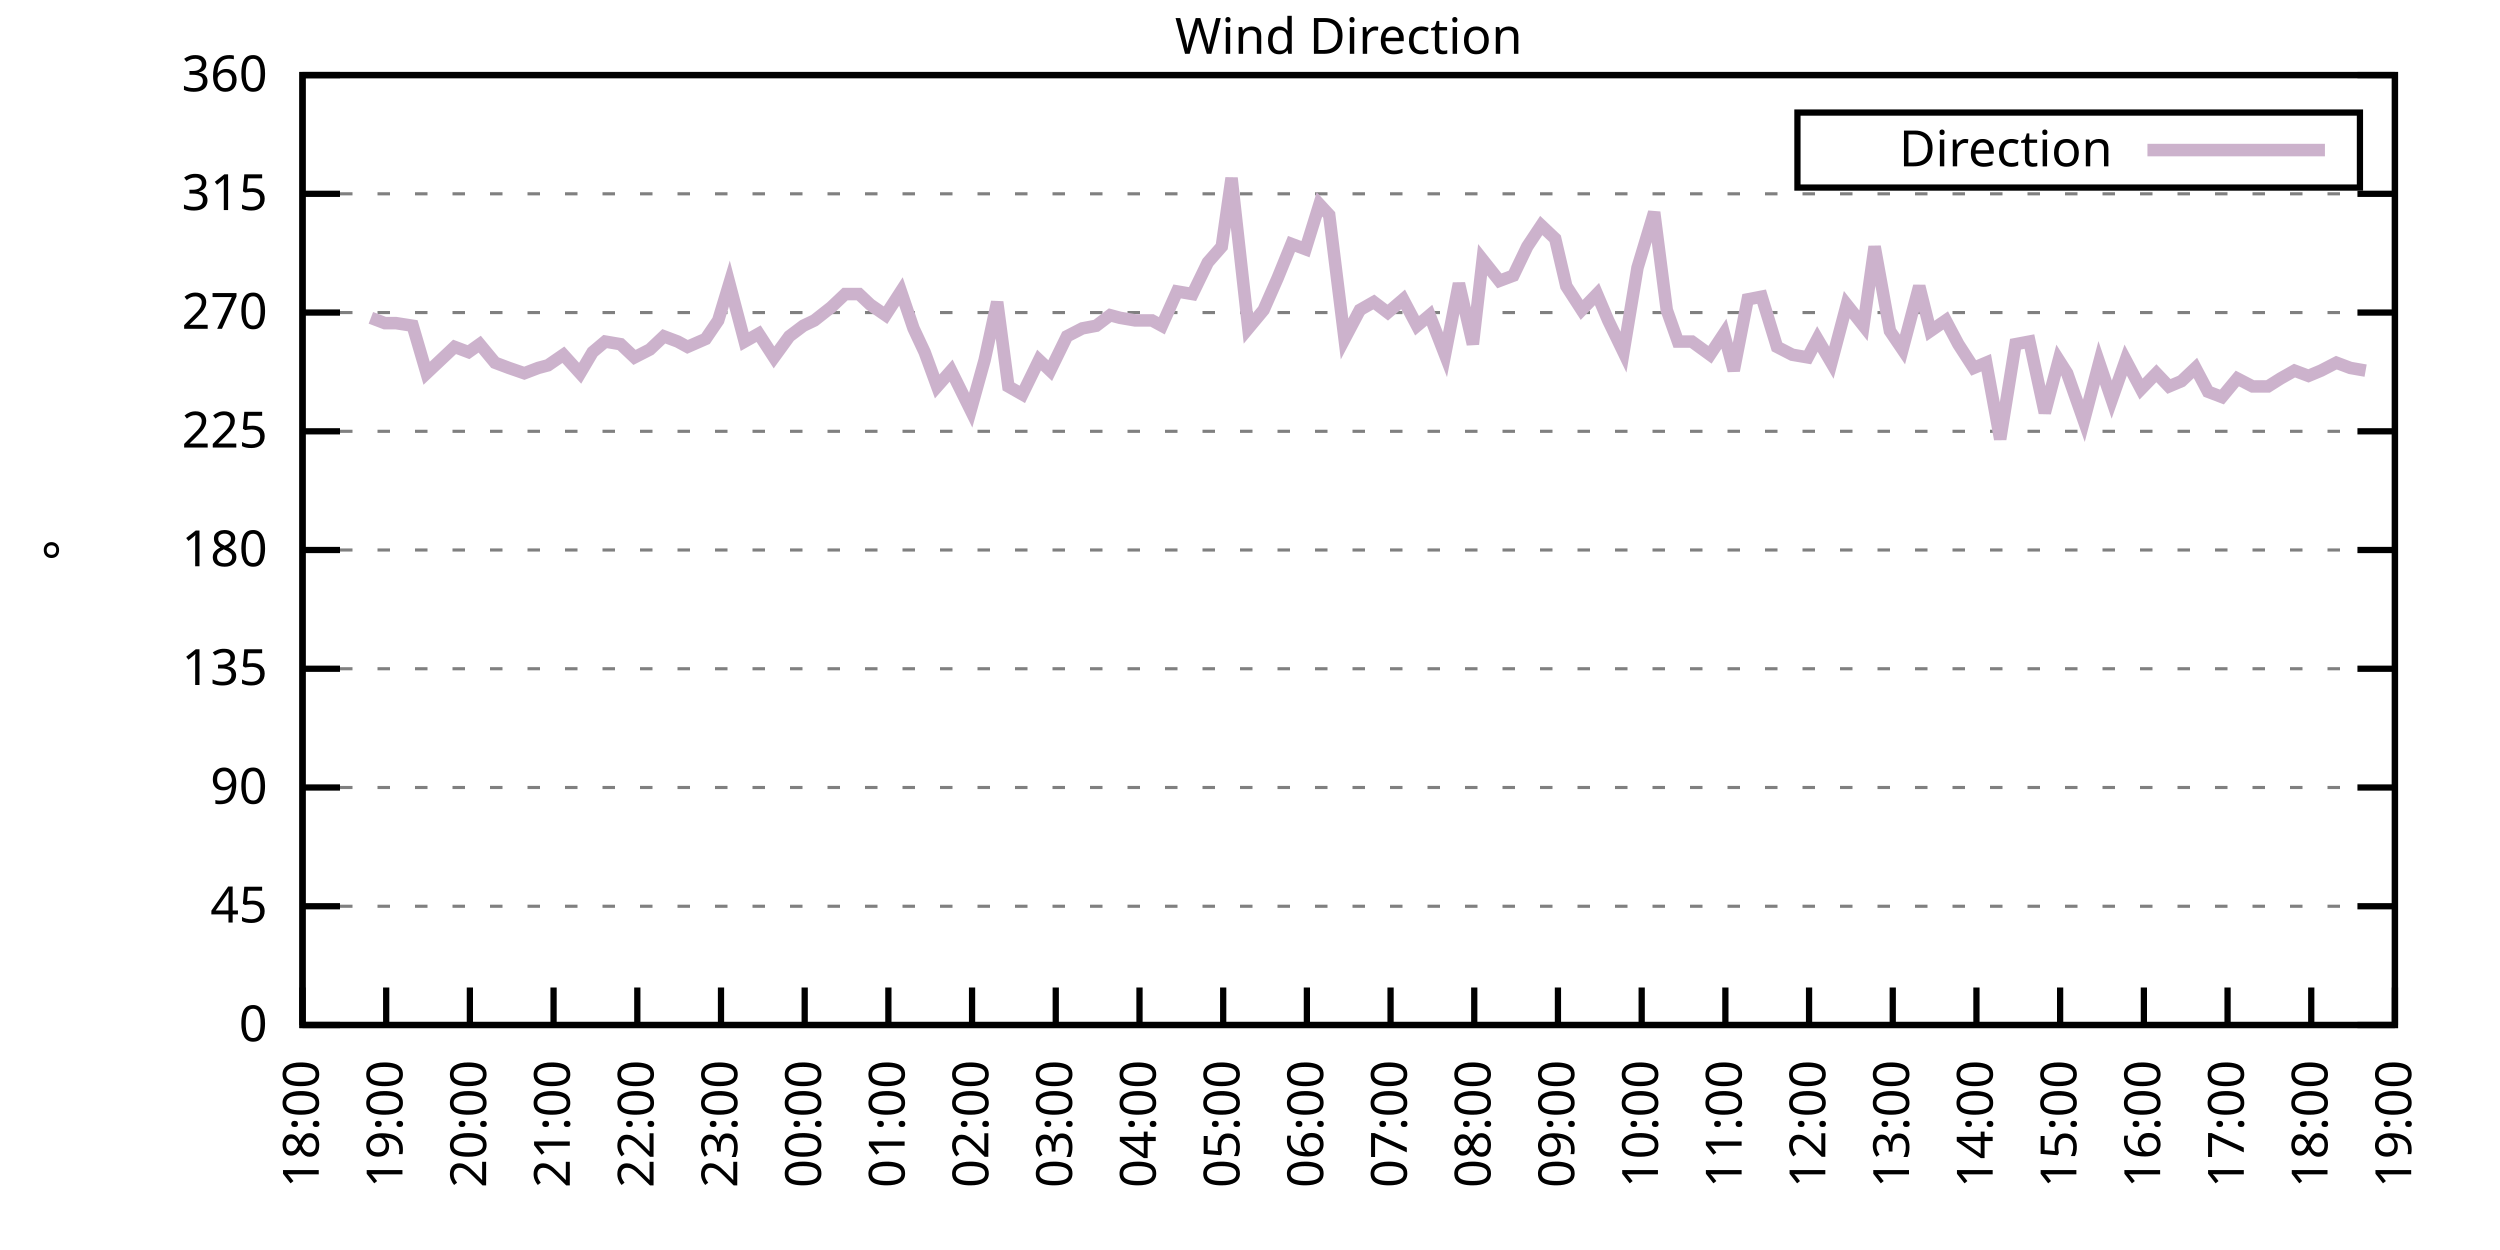
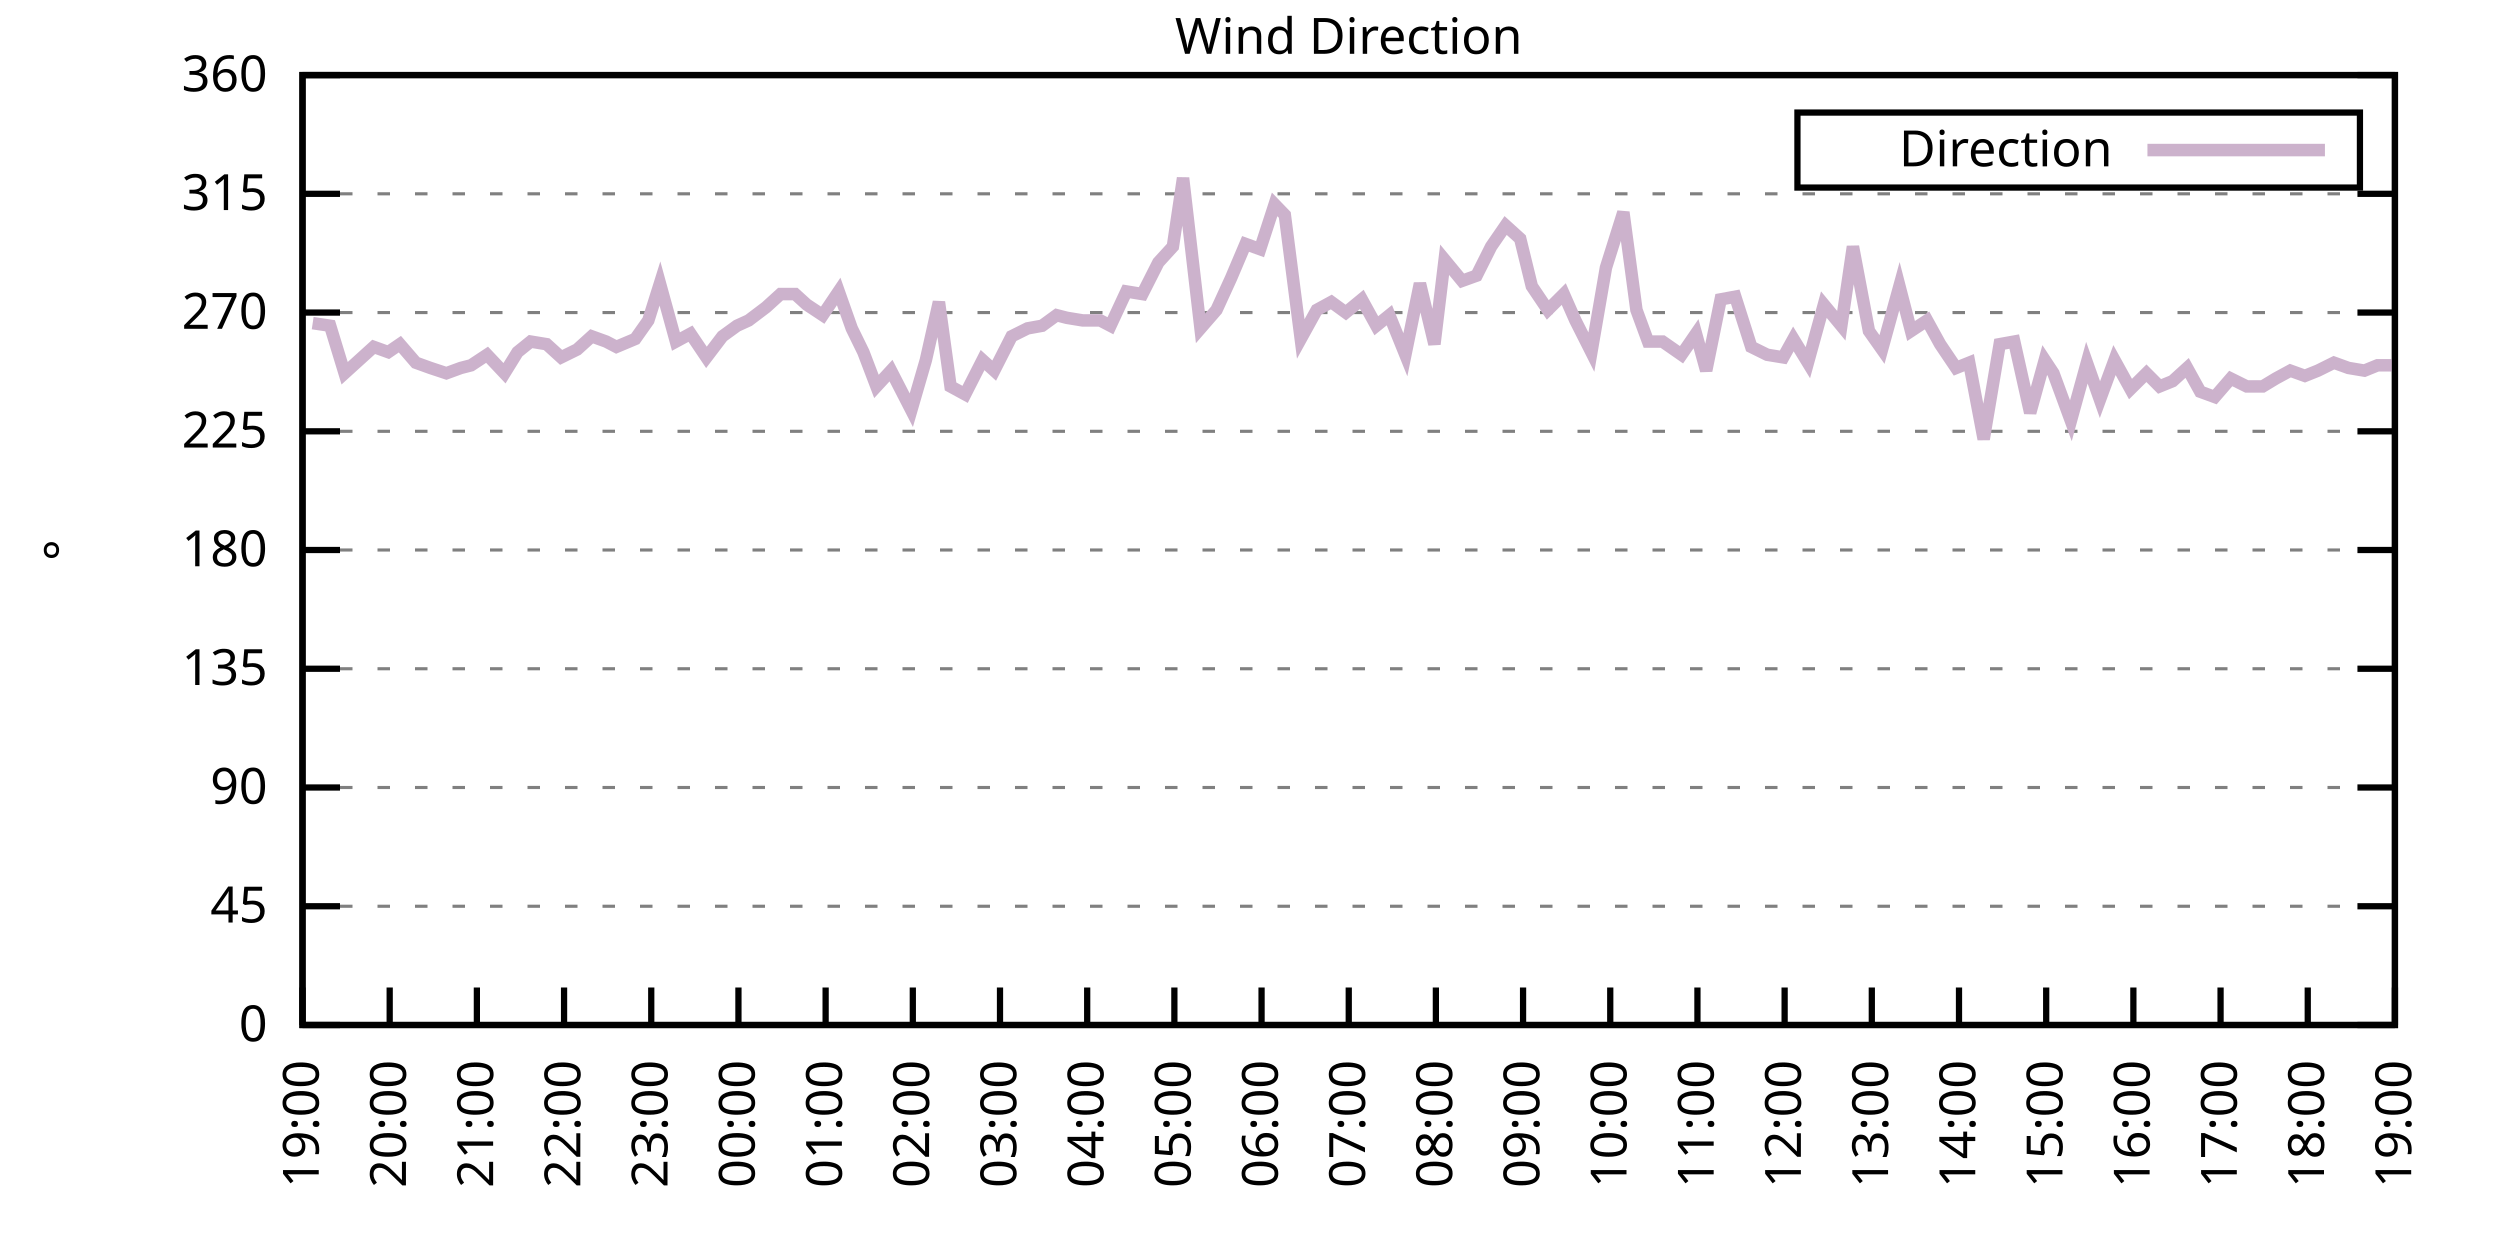
<svg xmlns="http://www.w3.org/2000/svg" xmlns:xlink="http://www.w3.org/1999/xlink" width="400" height="200" viewBox="0 0 400 200">
  <g id="gnuplot_canvas">
    <rect x="0" y="0" width="400" height="200" fill="none" />
    <defs>
      <circle id="gpDot" r="0.5" stroke-width="0.5" stroke="currentColor" />
      <path id="gpPt0" stroke-width="0.333" stroke="currentColor" d="M-1,0 h2 M0,-1 v2" />
      <path id="gpPt1" stroke-width="0.333" stroke="currentColor" d="M-1,-1 L1,1 M1,-1 L-1,1" />
      <path id="gpPt2" stroke-width="0.333" stroke="currentColor" d="M-1,0 L1,0 M0,-1 L0,1 M-1,-1 L1,1 M-1,1 L1,-1" />
      <rect id="gpPt3" stroke-width="0.333" stroke="currentColor" x="-1" y="-1" width="2" height="2" />
      <rect id="gpPt4" stroke-width="0.333" stroke="currentColor" fill="currentColor" x="-1" y="-1" width="2" height="2" />
      <circle id="gpPt5" stroke-width="0.333" stroke="currentColor" cx="0" cy="0" r="1" />
      <use xlink:href="#gpPt5" id="gpPt6" fill="currentColor" stroke="none" />
      <path id="gpPt7" stroke-width="0.333" stroke="currentColor" d="M0,-1.33 L-1.33,0.67 L1.33,0.67 z" />
      <use xlink:href="#gpPt7" id="gpPt8" fill="currentColor" stroke="none" />
      <use xlink:href="#gpPt7" id="gpPt9" stroke="currentColor" transform="rotate(180)" />
      <use xlink:href="#gpPt9" id="gpPt10" fill="currentColor" stroke="none" />
      <use xlink:href="#gpPt3" id="gpPt11" stroke="currentColor" transform="rotate(45)" />
      <use xlink:href="#gpPt11" id="gpPt12" fill="currentColor" stroke="none" />
      <path id="gpPt13" stroke-width="0.333" stroke="currentColor" d="M0,1.330 L1.265,0.411 L0.782,-1.067 L-0.782,-1.076 L-1.265,0.411 z" />
      <use xlink:href="#gpPt13" id="gpPt14" fill="currentColor" stroke="none" />
      <filter id="textbox" filterUnits="objectBoundingBox" x="0" y="0" height="1" width="1">
        <feFlood flood-color="white" flood-opacity="1" result="bgnd" />
        <feComposite in="SourceGraphic" in2="bgnd" operator="atop" />
      </filter>
      <filter id="greybox" filterUnits="objectBoundingBox" x="0" y="0" height="1" width="1">
        <feFlood flood-color="lightgrey" flood-opacity="1" result="grey" />
        <feComposite in="SourceGraphic" in2="grey" operator="atop" />
      </filter>
    </defs>
    <g fill="none" color="white" stroke="currentColor" stroke-width="1.00" stroke-linecap="butt" stroke-linejoin="miter">
</g>
    <g fill="none" color="black" stroke="currentColor" stroke-width="1.00" stroke-linecap="butt" stroke-linejoin="miter">
      <g stroke="none" shape-rendering="crispEdges">
        <polygon fill="rgb(255, 255, 255)" points="48.40,164.00 383.18,164.00 383.18,12.02 48.40,12.02 " />
      </g>
    </g>
    <g fill="none" color="black" stroke="currentColor" stroke-width="1.00" stroke-linecap="butt" stroke-linejoin="miter">
</g>
    <g fill="none" color="black" stroke="black" stroke-width="0.50" stroke-linecap="butt" stroke-linejoin="miter">
</g>
    <g fill="none" color="gray" stroke="currentColor" stroke-width="0.50" stroke-linecap="butt" stroke-linejoin="miter">
      <path stroke="gray" stroke-dasharray="2,4" class="gridline" d="M48.40,164.00 L383.19,164.00  " />
    </g>
    <g fill="none" color="gray" stroke="gray" stroke-width="1.00" stroke-linecap="butt" stroke-linejoin="miter">
</g>
    <g fill="none" color="black" stroke="currentColor" stroke-width="1.00" stroke-linecap="butt" stroke-linejoin="miter">
      <path stroke="black" d="M48.40,164.00 L54.40,164.00 M383.19,164.00 L377.19,164.00  " />
      <g transform="translate(42.80,166.60)" stroke="none" fill="black" font-family="Sans" font-size="8.00" text-anchor="end">
        <text>
          <tspan font-family="Sans"> 0</tspan>
        </text>
      </g>
    </g>
    <g fill="none" color="black" stroke="currentColor" stroke-width="1.00" stroke-linecap="butt" stroke-linejoin="miter">
</g>
    <g fill="none" color="black" stroke="black" stroke-width="0.50" stroke-linecap="butt" stroke-linejoin="miter">
</g>
    <g fill="none" color="gray" stroke="currentColor" stroke-width="0.50" stroke-linecap="butt" stroke-linejoin="miter">
      <path stroke="gray" stroke-dasharray="2,4" class="gridline" d="M48.40,145.00 L383.19,145.00  " />
    </g>
    <g fill="none" color="gray" stroke="gray" stroke-width="1.00" stroke-linecap="butt" stroke-linejoin="miter">
</g>
    <g fill="none" color="black" stroke="currentColor" stroke-width="1.00" stroke-linecap="butt" stroke-linejoin="miter">
      <path stroke="black" d="M48.40,145.00 L54.40,145.00 M383.19,145.00 L377.19,145.00  " />
      <g transform="translate(42.80,147.60)" stroke="none" fill="black" font-family="Sans" font-size="8.00" text-anchor="end">
        <text>
          <tspan font-family="Sans"> 45</tspan>
        </text>
      </g>
    </g>
    <g fill="none" color="black" stroke="currentColor" stroke-width="1.00" stroke-linecap="butt" stroke-linejoin="miter">
</g>
    <g fill="none" color="black" stroke="black" stroke-width="0.50" stroke-linecap="butt" stroke-linejoin="miter">
</g>
    <g fill="none" color="gray" stroke="currentColor" stroke-width="0.50" stroke-linecap="butt" stroke-linejoin="miter">
      <path stroke="gray" stroke-dasharray="2,4" class="gridline" d="M48.40,126.00 L383.19,126.00  " />
    </g>
    <g fill="none" color="gray" stroke="gray" stroke-width="1.00" stroke-linecap="butt" stroke-linejoin="miter">
</g>
    <g fill="none" color="black" stroke="currentColor" stroke-width="1.00" stroke-linecap="butt" stroke-linejoin="miter">
      <path stroke="black" d="M48.40,126.00 L54.40,126.00 M383.19,126.00 L377.19,126.00  " />
      <g transform="translate(42.80,128.60)" stroke="none" fill="black" font-family="Sans" font-size="8.00" text-anchor="end">
        <text>
          <tspan font-family="Sans"> 90</tspan>
        </text>
      </g>
    </g>
    <g fill="none" color="black" stroke="currentColor" stroke-width="1.00" stroke-linecap="butt" stroke-linejoin="miter">
</g>
    <g fill="none" color="black" stroke="black" stroke-width="0.50" stroke-linecap="butt" stroke-linejoin="miter">
</g>
    <g fill="none" color="gray" stroke="currentColor" stroke-width="0.50" stroke-linecap="butt" stroke-linejoin="miter">
      <path stroke="gray" stroke-dasharray="2,4" class="gridline" d="M48.40,107.00 L383.19,107.00  " />
    </g>
    <g fill="none" color="gray" stroke="gray" stroke-width="1.00" stroke-linecap="butt" stroke-linejoin="miter">
</g>
    <g fill="none" color="black" stroke="currentColor" stroke-width="1.00" stroke-linecap="butt" stroke-linejoin="miter">
      <path stroke="black" d="M48.40,107.00 L54.40,107.00 M383.19,107.00 L377.19,107.00  " />
      <g transform="translate(42.80,109.60)" stroke="none" fill="black" font-family="Sans" font-size="8.00" text-anchor="end">
        <text>
          <tspan font-family="Sans"> 135</tspan>
        </text>
      </g>
    </g>
    <g fill="none" color="black" stroke="currentColor" stroke-width="1.00" stroke-linecap="butt" stroke-linejoin="miter">
</g>
    <g fill="none" color="black" stroke="black" stroke-width="0.50" stroke-linecap="butt" stroke-linejoin="miter">
</g>
    <g fill="none" color="gray" stroke="currentColor" stroke-width="0.50" stroke-linecap="butt" stroke-linejoin="miter">
      <path stroke="gray" stroke-dasharray="2,4" class="gridline" d="M48.40,88.00 L383.19,88.00  " />
    </g>
    <g fill="none" color="gray" stroke="gray" stroke-width="1.00" stroke-linecap="butt" stroke-linejoin="miter">
</g>
    <g fill="none" color="black" stroke="currentColor" stroke-width="1.00" stroke-linecap="butt" stroke-linejoin="miter">
      <path stroke="black" d="M48.40,88.00 L54.40,88.00 M383.19,88.00 L377.19,88.00  " />
      <g transform="translate(42.80,90.60)" stroke="none" fill="black" font-family="Sans" font-size="8.00" text-anchor="end">
        <text>
          <tspan font-family="Sans"> 180</tspan>
        </text>
      </g>
    </g>
    <g fill="none" color="black" stroke="currentColor" stroke-width="1.00" stroke-linecap="butt" stroke-linejoin="miter">
</g>
    <g fill="none" color="black" stroke="black" stroke-width="0.50" stroke-linecap="butt" stroke-linejoin="miter">
</g>
    <g fill="none" color="gray" stroke="currentColor" stroke-width="0.50" stroke-linecap="butt" stroke-linejoin="miter">
      <path stroke="gray" stroke-dasharray="2,4" class="gridline" d="M48.40,69.01 L383.19,69.01  " />
    </g>
    <g fill="none" color="gray" stroke="gray" stroke-width="1.00" stroke-linecap="butt" stroke-linejoin="miter">
</g>
    <g fill="none" color="black" stroke="currentColor" stroke-width="1.00" stroke-linecap="butt" stroke-linejoin="miter">
      <path stroke="black" d="M48.40,69.01 L54.40,69.01 M383.19,69.01 L377.19,69.01  " />
      <g transform="translate(42.80,71.61)" stroke="none" fill="black" font-family="Sans" font-size="8.00" text-anchor="end">
        <text>
          <tspan font-family="Sans"> 225</tspan>
        </text>
      </g>
    </g>
    <g fill="none" color="black" stroke="currentColor" stroke-width="1.00" stroke-linecap="butt" stroke-linejoin="miter">
</g>
    <g fill="none" color="black" stroke="black" stroke-width="0.50" stroke-linecap="butt" stroke-linejoin="miter">
</g>
    <g fill="none" color="gray" stroke="currentColor" stroke-width="0.50" stroke-linecap="butt" stroke-linejoin="miter">
      <path stroke="gray" stroke-dasharray="2,4" class="gridline" d="M48.40,50.01 L383.19,50.01  " />
    </g>
    <g fill="none" color="gray" stroke="gray" stroke-width="1.00" stroke-linecap="butt" stroke-linejoin="miter">
</g>
    <g fill="none" color="black" stroke="currentColor" stroke-width="1.00" stroke-linecap="butt" stroke-linejoin="miter">
      <path stroke="black" d="M48.40,50.01 L54.40,50.01 M383.19,50.01 L377.19,50.01  " />
      <g transform="translate(42.80,52.61)" stroke="none" fill="black" font-family="Sans" font-size="8.00" text-anchor="end">
        <text>
          <tspan font-family="Sans"> 270</tspan>
        </text>
      </g>
    </g>
    <g fill="none" color="black" stroke="currentColor" stroke-width="1.00" stroke-linecap="butt" stroke-linejoin="miter">
</g>
    <g fill="none" color="black" stroke="black" stroke-width="0.50" stroke-linecap="butt" stroke-linejoin="miter">
</g>
    <g fill="none" color="gray" stroke="currentColor" stroke-width="0.50" stroke-linecap="butt" stroke-linejoin="miter">
      <path stroke="gray" stroke-dasharray="2,4" class="gridline" d="M48.40,31.01 L383.19,31.01  " />
    </g>
    <g fill="none" color="gray" stroke="gray" stroke-width="1.00" stroke-linecap="butt" stroke-linejoin="miter">
</g>
    <g fill="none" color="black" stroke="currentColor" stroke-width="1.00" stroke-linecap="butt" stroke-linejoin="miter">
      <path stroke="black" d="M48.40,31.01 L54.40,31.01 M383.19,31.01 L377.19,31.01  " />
      <g transform="translate(42.80,33.61)" stroke="none" fill="black" font-family="Sans" font-size="8.00" text-anchor="end">
        <text>
          <tspan font-family="Sans"> 315</tspan>
        </text>
      </g>
    </g>
    <g fill="none" color="black" stroke="currentColor" stroke-width="1.00" stroke-linecap="butt" stroke-linejoin="miter">
</g>
    <g fill="none" color="black" stroke="black" stroke-width="0.50" stroke-linecap="butt" stroke-linejoin="miter">
</g>
    <g fill="none" color="gray" stroke="currentColor" stroke-width="0.50" stroke-linecap="butt" stroke-linejoin="miter">
      <path stroke="gray" stroke-dasharray="2,4" class="gridline" d="M48.40,12.01 L383.19,12.01  " />
    </g>
    <g fill="none" color="gray" stroke="gray" stroke-width="1.00" stroke-linecap="butt" stroke-linejoin="miter">
</g>
    <g fill="none" color="black" stroke="currentColor" stroke-width="1.00" stroke-linecap="butt" stroke-linejoin="miter">
      <path stroke="black" d="M48.40,12.01 L54.40,12.01 M383.19,12.01 L377.19,12.01  " />
      <g transform="translate(42.80,14.61)" stroke="none" fill="black" font-family="Sans" font-size="8.00" text-anchor="end">
        <text>
          <tspan font-family="Sans"> 360</tspan>
        </text>
      </g>
    </g>
    <g fill="none" color="black" stroke="currentColor" stroke-width="1.00" stroke-linecap="butt" stroke-linejoin="miter">
      <path stroke="black" d="M48.40,164.00 L48.40,158.00  " />
      <g transform="translate(51.00,169.60) rotate(270.00)" stroke="none" fill="black" font-family="Sans" font-size="8.00" text-anchor="end">
        <text>
-           <tspan font-family="Sans">18:00</tspan>
-         </text>
-       </g>
-     </g>
-     <g fill="none" color="black" stroke="currentColor" stroke-width="1.00" stroke-linecap="butt" stroke-linejoin="miter">
-       <path stroke="black" d="M61.79,164.00 L61.79,158.00  " />
-       <g transform="translate(64.39,169.60) rotate(270.00)" stroke="none" fill="black" font-family="Sans" font-size="8.00" text-anchor="end">
-         <text>
          <tspan font-family="Sans">19:00</tspan>
        </text>
      </g>
    </g>
    <g fill="none" color="black" stroke="currentColor" stroke-width="1.00" stroke-linecap="butt" stroke-linejoin="miter">
-       <path stroke="black" d="M75.18,164.00 L75.18,158.00  " />
-       <g transform="translate(77.78,169.60) rotate(270.00)" stroke="none" fill="black" font-family="Sans" font-size="8.00" text-anchor="end">
+       <path stroke="black" d="M62.35,164.00 L62.35,158.00  " />
+       <g transform="translate(64.95,169.60) rotate(270.00)" stroke="none" fill="black" font-family="Sans" font-size="8.00" text-anchor="end">
        <text>
          <tspan font-family="Sans">20:00</tspan>
        </text>
      </g>
    </g>
    <g fill="none" color="black" stroke="currentColor" stroke-width="1.00" stroke-linecap="butt" stroke-linejoin="miter">
-       <path stroke="black" d="M88.57,164.00 L88.57,158.00  " />
-       <g transform="translate(91.17,169.60) rotate(270.00)" stroke="none" fill="black" font-family="Sans" font-size="8.00" text-anchor="end">
+       <path stroke="black" d="M76.30,164.00 L76.30,158.00  " />
+       <g transform="translate(78.90,169.60) rotate(270.00)" stroke="none" fill="black" font-family="Sans" font-size="8.00" text-anchor="end">
        <text>
          <tspan font-family="Sans">21:00</tspan>
        </text>
      </g>
    </g>
    <g fill="none" color="black" stroke="currentColor" stroke-width="1.00" stroke-linecap="butt" stroke-linejoin="miter">
-       <path stroke="black" d="M101.97,164.00 L101.97,158.00  " />
-       <g transform="translate(104.57,169.60) rotate(270.00)" stroke="none" fill="black" font-family="Sans" font-size="8.00" text-anchor="end">
+       <path stroke="black" d="M90.25,164.00 L90.25,158.00  " />
+       <g transform="translate(92.85,169.60) rotate(270.00)" stroke="none" fill="black" font-family="Sans" font-size="8.00" text-anchor="end">
        <text>
          <tspan font-family="Sans">22:00</tspan>
        </text>
      </g>
    </g>
    <g fill="none" color="black" stroke="currentColor" stroke-width="1.00" stroke-linecap="butt" stroke-linejoin="miter">
-       <path stroke="black" d="M115.36,164.00 L115.36,158.00  " />
-       <g transform="translate(117.96,169.60) rotate(270.00)" stroke="none" fill="black" font-family="Sans" font-size="8.00" text-anchor="end">
+       <path stroke="black" d="M104.20,164.00 L104.20,158.00  " />
+       <g transform="translate(106.80,169.60) rotate(270.00)" stroke="none" fill="black" font-family="Sans" font-size="8.00" text-anchor="end">
        <text>
          <tspan font-family="Sans">23:00</tspan>
        </text>
      </g>
    </g>
    <g fill="none" color="black" stroke="currentColor" stroke-width="1.00" stroke-linecap="butt" stroke-linejoin="miter">
-       <path stroke="black" d="M128.75,164.00 L128.75,158.00  " />
-       <g transform="translate(131.35,169.60) rotate(270.00)" stroke="none" fill="black" font-family="Sans" font-size="8.00" text-anchor="end">
+       <path stroke="black" d="M118.15,164.00 L118.15,158.00  " />
+       <g transform="translate(120.75,169.60) rotate(270.00)" stroke="none" fill="black" font-family="Sans" font-size="8.00" text-anchor="end">
        <text>
          <tspan font-family="Sans">00:00</tspan>
        </text>
      </g>
    </g>
    <g fill="none" color="black" stroke="currentColor" stroke-width="1.00" stroke-linecap="butt" stroke-linejoin="miter">
-       <path stroke="black" d="M142.14,164.00 L142.14,158.00  " />
-       <g transform="translate(144.74,169.60) rotate(270.00)" stroke="none" fill="black" font-family="Sans" font-size="8.00" text-anchor="end">
+       <path stroke="black" d="M132.10,164.00 L132.10,158.00  " />
+       <g transform="translate(134.70,169.60) rotate(270.00)" stroke="none" fill="black" font-family="Sans" font-size="8.00" text-anchor="end">
        <text>
          <tspan font-family="Sans">01:00</tspan>
        </text>
      </g>
    </g>
    <g fill="none" color="black" stroke="currentColor" stroke-width="1.00" stroke-linecap="butt" stroke-linejoin="miter">
-       <path stroke="black" d="M155.53,164.00 L155.53,158.00  " />
-       <g transform="translate(158.13,169.60) rotate(270.00)" stroke="none" fill="black" font-family="Sans" font-size="8.00" text-anchor="end">
+       <path stroke="black" d="M146.05,164.00 L146.05,158.00  " />
+       <g transform="translate(148.65,169.60) rotate(270.00)" stroke="none" fill="black" font-family="Sans" font-size="8.00" text-anchor="end">
        <text>
          <tspan font-family="Sans">02:00</tspan>
        </text>
      </g>
    </g>
    <g fill="none" color="black" stroke="currentColor" stroke-width="1.00" stroke-linecap="butt" stroke-linejoin="miter">
-       <path stroke="black" d="M168.92,164.00 L168.92,158.00  " />
-       <g transform="translate(171.52,169.60) rotate(270.00)" stroke="none" fill="black" font-family="Sans" font-size="8.00" text-anchor="end">
+       <path stroke="black" d="M160.00,164.00 L160.00,158.00  " />
+       <g transform="translate(162.60,169.60) rotate(270.00)" stroke="none" fill="black" font-family="Sans" font-size="8.00" text-anchor="end">
        <text>
          <tspan font-family="Sans">03:00</tspan>
        </text>
      </g>
    </g>
    <g fill="none" color="black" stroke="currentColor" stroke-width="1.00" stroke-linecap="butt" stroke-linejoin="miter">
-       <path stroke="black" d="M182.32,164.00 L182.32,158.00  " />
-       <g transform="translate(184.92,169.60) rotate(270.00)" stroke="none" fill="black" font-family="Sans" font-size="8.00" text-anchor="end">
+       <path stroke="black" d="M173.95,164.00 L173.95,158.00  " />
+       <g transform="translate(176.55,169.60) rotate(270.00)" stroke="none" fill="black" font-family="Sans" font-size="8.00" text-anchor="end">
        <text>
          <tspan font-family="Sans">04:00</tspan>
        </text>
      </g>
    </g>
    <g fill="none" color="black" stroke="currentColor" stroke-width="1.00" stroke-linecap="butt" stroke-linejoin="miter">
-       <path stroke="black" d="M195.71,164.00 L195.71,158.00  " />
-       <g transform="translate(198.31,169.60) rotate(270.00)" stroke="none" fill="black" font-family="Sans" font-size="8.00" text-anchor="end">
+       <path stroke="black" d="M187.90,164.00 L187.90,158.00  " />
+       <g transform="translate(190.50,169.60) rotate(270.00)" stroke="none" fill="black" font-family="Sans" font-size="8.00" text-anchor="end">
        <text>
          <tspan font-family="Sans">05:00</tspan>
        </text>
      </g>
    </g>
    <g fill="none" color="black" stroke="currentColor" stroke-width="1.00" stroke-linecap="butt" stroke-linejoin="miter">
-       <path stroke="black" d="M209.10,164.00 L209.10,158.00  " />
-       <g transform="translate(211.70,169.60) rotate(270.00)" stroke="none" fill="black" font-family="Sans" font-size="8.00" text-anchor="end">
+       <path stroke="black" d="M201.85,164.00 L201.85,158.00  " />
+       <g transform="translate(204.45,169.60) rotate(270.00)" stroke="none" fill="black" font-family="Sans" font-size="8.00" text-anchor="end">
        <text>
          <tspan font-family="Sans">06:00</tspan>
        </text>
      </g>
    </g>
    <g fill="none" color="black" stroke="currentColor" stroke-width="1.00" stroke-linecap="butt" stroke-linejoin="miter">
-       <path stroke="black" d="M222.49,164.00 L222.49,158.00  " />
-       <g transform="translate(225.09,169.60) rotate(270.00)" stroke="none" fill="black" font-family="Sans" font-size="8.00" text-anchor="end">
+       <path stroke="black" d="M215.80,164.00 L215.80,158.00  " />
+       <g transform="translate(218.40,169.60) rotate(270.00)" stroke="none" fill="black" font-family="Sans" font-size="8.00" text-anchor="end">
        <text>
          <tspan font-family="Sans">07:00</tspan>
        </text>
      </g>
    </g>
    <g fill="none" color="black" stroke="currentColor" stroke-width="1.00" stroke-linecap="butt" stroke-linejoin="miter">
-       <path stroke="black" d="M235.88,164.00 L235.88,158.00  " />
-       <g transform="translate(238.48,169.60) rotate(270.00)" stroke="none" fill="black" font-family="Sans" font-size="8.00" text-anchor="end">
+       <path stroke="black" d="M229.74,164.00 L229.74,158.00  " />
+       <g transform="translate(232.34,169.60) rotate(270.00)" stroke="none" fill="black" font-family="Sans" font-size="8.00" text-anchor="end">
        <text>
          <tspan font-family="Sans">08:00</tspan>
        </text>
      </g>
    </g>
    <g fill="none" color="black" stroke="currentColor" stroke-width="1.00" stroke-linecap="butt" stroke-linejoin="miter">
-       <path stroke="black" d="M249.27,164.00 L249.27,158.00  " />
-       <g transform="translate(251.87,169.60) rotate(270.00)" stroke="none" fill="black" font-family="Sans" font-size="8.00" text-anchor="end">
+       <path stroke="black" d="M243.69,164.00 L243.69,158.00  " />
+       <g transform="translate(246.29,169.60) rotate(270.00)" stroke="none" fill="black" font-family="Sans" font-size="8.00" text-anchor="end">
        <text>
          <tspan font-family="Sans">09:00</tspan>
        </text>
      </g>
    </g>
    <g fill="none" color="black" stroke="currentColor" stroke-width="1.00" stroke-linecap="butt" stroke-linejoin="miter">
-       <path stroke="black" d="M262.67,164.00 L262.67,158.00  " />
-       <g transform="translate(265.27,169.60) rotate(270.00)" stroke="none" fill="black" font-family="Sans" font-size="8.00" text-anchor="end">
+       <path stroke="black" d="M257.64,164.00 L257.64,158.00  " />
+       <g transform="translate(260.24,169.60) rotate(270.00)" stroke="none" fill="black" font-family="Sans" font-size="8.00" text-anchor="end">
        <text>
          <tspan font-family="Sans">10:00</tspan>
        </text>
      </g>
    </g>
    <g fill="none" color="black" stroke="currentColor" stroke-width="1.00" stroke-linecap="butt" stroke-linejoin="miter">
-       <path stroke="black" d="M276.06,164.00 L276.06,158.00  " />
-       <g transform="translate(278.66,169.60) rotate(270.00)" stroke="none" fill="black" font-family="Sans" font-size="8.00" text-anchor="end">
+       <path stroke="black" d="M271.59,164.00 L271.59,158.00  " />
+       <g transform="translate(274.19,169.60) rotate(270.00)" stroke="none" fill="black" font-family="Sans" font-size="8.00" text-anchor="end">
        <text>
          <tspan font-family="Sans">11:00</tspan>
        </text>
      </g>
    </g>
    <g fill="none" color="black" stroke="currentColor" stroke-width="1.00" stroke-linecap="butt" stroke-linejoin="miter">
-       <path stroke="black" d="M289.45,164.00 L289.45,158.00  " />
-       <g transform="translate(292.05,169.60) rotate(270.00)" stroke="none" fill="black" font-family="Sans" font-size="8.00" text-anchor="end">
+       <path stroke="black" d="M285.54,164.00 L285.54,158.00  " />
+       <g transform="translate(288.14,169.60) rotate(270.00)" stroke="none" fill="black" font-family="Sans" font-size="8.00" text-anchor="end">
        <text>
          <tspan font-family="Sans">12:00</tspan>
        </text>
      </g>
    </g>
    <g fill="none" color="black" stroke="currentColor" stroke-width="1.00" stroke-linecap="butt" stroke-linejoin="miter">
-       <path stroke="black" d="M302.84,164.00 L302.84,158.00  " />
-       <g transform="translate(305.44,169.60) rotate(270.00)" stroke="none" fill="black" font-family="Sans" font-size="8.00" text-anchor="end">
+       <path stroke="black" d="M299.49,164.00 L299.49,158.00  " />
+       <g transform="translate(302.09,169.60) rotate(270.00)" stroke="none" fill="black" font-family="Sans" font-size="8.00" text-anchor="end">
        <text>
          <tspan font-family="Sans">13:00</tspan>
        </text>
      </g>
    </g>
    <g fill="none" color="black" stroke="currentColor" stroke-width="1.00" stroke-linecap="butt" stroke-linejoin="miter">
-       <path stroke="black" d="M316.23,164.00 L316.23,158.00  " />
-       <g transform="translate(318.83,169.60) rotate(270.00)" stroke="none" fill="black" font-family="Sans" font-size="8.00" text-anchor="end">
+       <path stroke="black" d="M313.44,164.00 L313.44,158.00  " />
+       <g transform="translate(316.04,169.60) rotate(270.00)" stroke="none" fill="black" font-family="Sans" font-size="8.00" text-anchor="end">
        <text>
          <tspan font-family="Sans">14:00</tspan>
        </text>
      </g>
    </g>
    <g fill="none" color="black" stroke="currentColor" stroke-width="1.00" stroke-linecap="butt" stroke-linejoin="miter">
-       <path stroke="black" d="M329.62,164.00 L329.62,158.00  " />
-       <g transform="translate(332.22,169.60) rotate(270.00)" stroke="none" fill="black" font-family="Sans" font-size="8.00" text-anchor="end">
+       <path stroke="black" d="M327.39,164.00 L327.39,158.00  " />
+       <g transform="translate(329.99,169.60) rotate(270.00)" stroke="none" fill="black" font-family="Sans" font-size="8.00" text-anchor="end">
        <text>
          <tspan font-family="Sans">15:00</tspan>
        </text>
      </g>
    </g>
    <g fill="none" color="black" stroke="currentColor" stroke-width="1.00" stroke-linecap="butt" stroke-linejoin="miter">
-       <path stroke="black" d="M343.02,164.00 L343.02,158.00  " />
-       <g transform="translate(345.62,169.60) rotate(270.00)" stroke="none" fill="black" font-family="Sans" font-size="8.00" text-anchor="end">
+       <path stroke="black" d="M341.34,164.00 L341.34,158.00  " />
+       <g transform="translate(343.94,169.60) rotate(270.00)" stroke="none" fill="black" font-family="Sans" font-size="8.00" text-anchor="end">
        <text>
          <tspan font-family="Sans">16:00</tspan>
        </text>
      </g>
    </g>
    <g fill="none" color="black" stroke="currentColor" stroke-width="1.00" stroke-linecap="butt" stroke-linejoin="miter">
-       <path stroke="black" d="M356.41,164.00 L356.41,158.00  " />
-       <g transform="translate(359.01,169.60) rotate(270.00)" stroke="none" fill="black" font-family="Sans" font-size="8.00" text-anchor="end">
+       <path stroke="black" d="M355.29,164.00 L355.29,158.00  " />
+       <g transform="translate(357.89,169.60) rotate(270.00)" stroke="none" fill="black" font-family="Sans" font-size="8.00" text-anchor="end">
        <text>
          <tspan font-family="Sans">17:00</tspan>
        </text>
      </g>
    </g>
    <g fill="none" color="black" stroke="currentColor" stroke-width="1.00" stroke-linecap="butt" stroke-linejoin="miter">
-       <path stroke="black" d="M369.80,164.00 L369.80,158.00  " />
-       <g transform="translate(372.40,169.60) rotate(270.00)" stroke="none" fill="black" font-family="Sans" font-size="8.00" text-anchor="end">
+       <path stroke="black" d="M369.24,164.00 L369.24,158.00  " />
+       <g transform="translate(371.84,169.60) rotate(270.00)" stroke="none" fill="black" font-family="Sans" font-size="8.00" text-anchor="end">
        <text>
          <tspan font-family="Sans">18:00</tspan>
        </text>
      </g>
    </g>
    <g fill="none" color="black" stroke="currentColor" stroke-width="1.00" stroke-linecap="butt" stroke-linejoin="miter">
      <path stroke="black" d="M383.19,164.00 L383.19,158.00  " />
      <g transform="translate(385.79,169.60) rotate(270.00)" stroke="none" fill="black" font-family="Sans" font-size="8.00" text-anchor="end">
        <text>
          <tspan font-family="Sans">19:00</tspan>
        </text>
      </g>
    </g>
    <g fill="none" color="black" stroke="currentColor" stroke-width="1.00" stroke-linecap="butt" stroke-linejoin="miter">
</g>
    <g fill="none" color="black" stroke="currentColor" stroke-width="1.00" stroke-linecap="butt" stroke-linejoin="miter">
      <path stroke="black" d="M48.40,12.01 L48.40,164.00 L383.19,164.00 L383.19,12.01 L48.40,12.01 Z  " />
    </g>
    <g fill="none" color="black" stroke="currentColor" stroke-width="1.00" stroke-linecap="butt" stroke-linejoin="miter">
</g>
    <g fill="none" color="black" stroke="currentColor" stroke-width="1.00" stroke-linecap="butt" stroke-linejoin="miter">
      <path stroke="black" d="M287.59,30.01 L287.59,18.01 L377.59,18.01 L377.59,30.01 L287.59,30.01 Z  " />
    </g>
    <g id="Wind_direction_plot_1">
      <g fill="none" color="white" stroke="black" stroke-width="2.00" stroke-linecap="butt" stroke-linejoin="miter">
</g>
      <g fill="none" color="black" stroke="currentColor" stroke-width="2.00" stroke-linecap="butt" stroke-linejoin="miter">
        <g transform="translate(337.99,26.61)" stroke="none" fill="black" font-family="Sans" font-size="8.00" text-anchor="end">
          <text>
            <tspan font-family="Sans">Direction</tspan>
          </text>
        </g>
      </g>
      <g fill="none" color="black" stroke="currentColor" stroke-width="2.00" stroke-linecap="butt" stroke-linejoin="miter">
-         <path stroke="rgb(204, 178, 204)" d="M343.59,24.01 L371.99,24.01 M59.34,50.85 L61.57,51.70 L63.35,51.70 L66.03,52.12 L68.26,59.72 L70.05,58.03   L72.73,55.50 L74.96,56.34 L76.75,55.07 L79.20,58.03 L81.43,58.87 L83.89,59.72 L86.12,58.87 L87.68,58.45   L90.14,56.76 L92.82,59.72 L94.82,56.34 L96.83,54.65 L99.29,55.07 L101.52,57.18 L103.98,55.92 L106.21,53.81   L108.44,54.65 L110.00,55.50 L112.90,54.23 L114.91,51.27 L116.70,45.36 L119.15,54.65 L121.38,53.39 L123.84,57.18   L126.29,53.81 L128.53,52.12 L130.31,51.27 L132.99,49.16 L135.22,47.05 L137.45,47.05 L139.24,48.74 L141.69,50.43   L144.15,46.63 L146.16,52.54 L147.94,56.34 L149.95,61.83 L152.18,59.30 L155.31,65.63 L157.54,57.61 L159.55,48.32   L161.34,61.83 L163.57,63.10 L166.25,57.61 L168.03,59.30 L170.71,53.81 L173.17,52.54 L175.40,52.12 L177.63,50.43   L179.19,50.85 L181.65,51.27 L184.32,51.27 L185.89,52.12 L188.34,46.63 L190.80,47.05 L193.25,41.99 L195.48,39.45   L197.05,28.48 L199.73,52.54 L202.18,49.59 L204.41,44.52 L206.64,39.03 L208.88,39.87 L211.11,32.70 L212.67,34.39   L215.13,54.23 L217.58,49.59 L219.81,48.32 L222.04,50.01 L224.50,47.90 L226.73,52.12 L228.74,50.43 L231.20,56.76   L233.43,45.36 L235.66,55.07 L237.22,41.56 L239.90,44.94 L242.13,44.10 L244.36,39.45 L246.60,36.08 L248.83,38.19   L250.61,45.79 L253.07,49.59 L255.52,47.05 L257.31,51.27 L259.76,56.34 L262.00,42.83 L264.67,33.96 L266.68,49.59   L268.47,54.65 L270.70,54.65 L273.60,56.76 L275.83,53.39 L277.40,59.30 L279.63,47.90 L281.86,47.47 L284.32,55.50   L286.77,56.76 L289.23,57.18 L290.79,54.23 L293.02,58.03 L295.48,48.74 L298.15,52.12 L299.94,39.45 L302.39,52.96   L304.40,55.92 L307.08,45.79 L308.87,52.96 L311.32,51.27 L313.33,55.07 L315.79,58.87 L317.79,58.03 L320.03,70.27   L322.48,55.07 L324.71,54.65 L327.17,66.05 L329.40,57.61 L330.74,59.72 L333.42,67.32 L335.87,58.03 L337.88,63.94   L340.11,57.61 L342.57,62.25 L345.02,59.72 L347.03,61.83 L349.04,60.98 L351.27,58.87 L353.28,62.67 L355.51,63.52   L357.97,60.56 L360.42,61.83 L362.88,61.83 L364.89,60.56 L367.12,59.30 L369.35,60.14 L371.36,59.30 L373.82,58.03   L376.05,58.87 L378.50,59.30  " />
+         <path stroke="rgb(204, 178, 204)" d="M343.59,24.01 L371.99,24.01 M50.03,51.70 L52.82,52.12 L55.14,59.72 L57.00,58.03 L59.79,55.50 L62.12,56.34   L63.98,55.07 L66.53,58.03 L68.86,58.87 L71.42,59.72 L73.74,58.87 L75.37,58.45 L77.93,56.76 L80.72,59.72   L82.81,56.34 L84.90,54.65 L87.46,55.07 L89.78,57.18 L92.34,55.92 L94.67,53.81 L96.99,54.65 L98.62,55.50   L101.64,54.23 L103.73,51.27 L105.59,45.36 L108.15,54.65 L110.48,53.39 L113.03,57.18 L115.59,53.81 L117.92,52.12   L119.78,51.27 L122.57,49.16 L124.89,47.05 L127.22,47.05 L129.08,48.74 L131.63,50.43 L134.19,46.63 L136.28,52.54   L138.14,56.34 L140.23,61.83 L142.56,59.30 L145.81,65.63 L148.14,57.61 L150.23,48.32 L152.09,61.83 L154.42,63.10   L157.21,57.61 L159.07,59.30 L161.86,53.81 L164.41,52.54 L166.74,52.12 L169.06,50.43 L170.69,50.85 L173.25,51.27   L176.04,51.27 L177.67,52.12 L180.22,46.63 L182.78,47.05 L185.34,41.99 L187.66,39.45 L189.29,28.48 L192.08,52.54   L194.64,49.59 L196.96,44.52 L199.29,39.03 L201.61,39.87 L203.94,32.70 L205.57,34.39 L208.12,54.23 L210.68,49.59   L213.01,48.32 L215.33,50.01 L217.89,47.90 L220.21,52.12 L222.30,50.43 L224.86,56.76 L227.19,45.36 L229.51,55.07   L231.14,41.56 L233.93,44.94 L236.25,44.10 L238.58,39.45 L240.90,36.08 L243.23,38.19 L245.09,45.79 L247.65,49.59   L250.20,47.05 L252.06,51.27 L254.62,56.34 L256.95,42.83 L259.74,33.96 L261.83,49.59 L263.69,54.65 L266.01,54.65   L269.04,56.76 L271.36,53.39 L272.99,59.30 L275.31,47.90 L277.64,47.47 L280.20,55.50 L282.75,56.76 L285.31,57.18   L286.94,54.23 L289.26,58.03 L291.82,48.74 L294.61,52.12 L296.47,39.45 L299.03,52.96 L301.12,55.92 L303.91,45.79   L305.77,52.96 L308.33,51.27 L310.42,55.07 L312.98,58.87 L315.07,58.03 L317.39,70.27 L319.95,55.07 L322.28,54.65   L324.83,66.05 L327.16,57.61 L328.55,59.72 L331.34,67.32 L333.90,58.03 L335.99,63.94 L338.32,57.61 L340.88,62.25   L343.43,59.72 L345.53,61.83 L347.62,60.98 L349.94,58.87 L352.04,62.67 L354.36,63.52 L356.92,60.56 L359.48,61.83   L362.03,61.83 L364.13,60.56 L366.45,59.30 L368.78,60.14 L370.87,59.30 L373.43,58.03 L375.75,58.87 L378.31,59.30   L380.40,58.45 L382.73,58.45  " />
      </g>
    </g>
    <g fill="none" color="black" stroke="currentColor" stroke-width="2.00" stroke-linecap="butt" stroke-linejoin="miter">
</g>
    <g fill="none" color="black" stroke="black" stroke-width="1.00" stroke-linecap="butt" stroke-linejoin="miter">
</g>
    <g fill="none" color="black" stroke="currentColor" stroke-width="1.00" stroke-linecap="butt" stroke-linejoin="miter">
      <path stroke="black" d="M48.40,12.01 L48.40,164.00 L383.19,164.00 L383.19,12.01 L48.40,12.01 Z  " />
      <g transform="translate(12.80,88.01) rotate(270.00)" stroke="none" fill="black" font-family="Sans" font-size="8.00" text-anchor="middle">
        <text>
          <tspan font-family="Sans">°</tspan>
        </text>
      </g>
    </g>
    <g fill="none" color="black" stroke="currentColor" stroke-width="1.00" stroke-linecap="butt" stroke-linejoin="miter">
</g>
    <g fill="none" color="black" stroke="currentColor" stroke-width="1.00" stroke-linecap="butt" stroke-linejoin="miter">
      <g transform="translate(215.79,8.61)" stroke="none" fill="black" font-family="Sans" font-size="8.00" text-anchor="middle">
        <text>
          <tspan font-family="Sans">Wind Direction</tspan>
        </text>
      </g>
    </g>
    <g fill="none" color="black" stroke="currentColor" stroke-width="1.00" stroke-linecap="butt" stroke-linejoin="miter">
</g>
  </g>
</svg>
